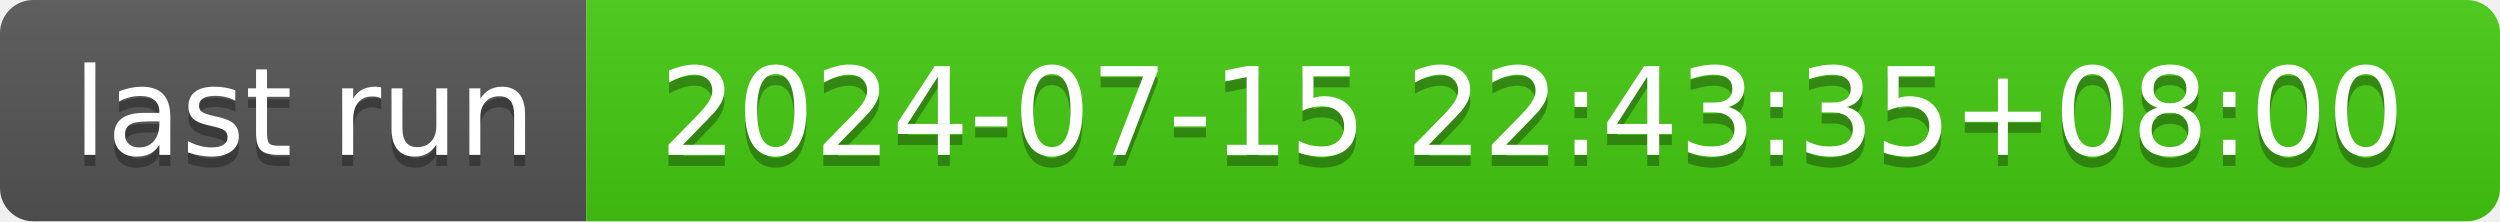
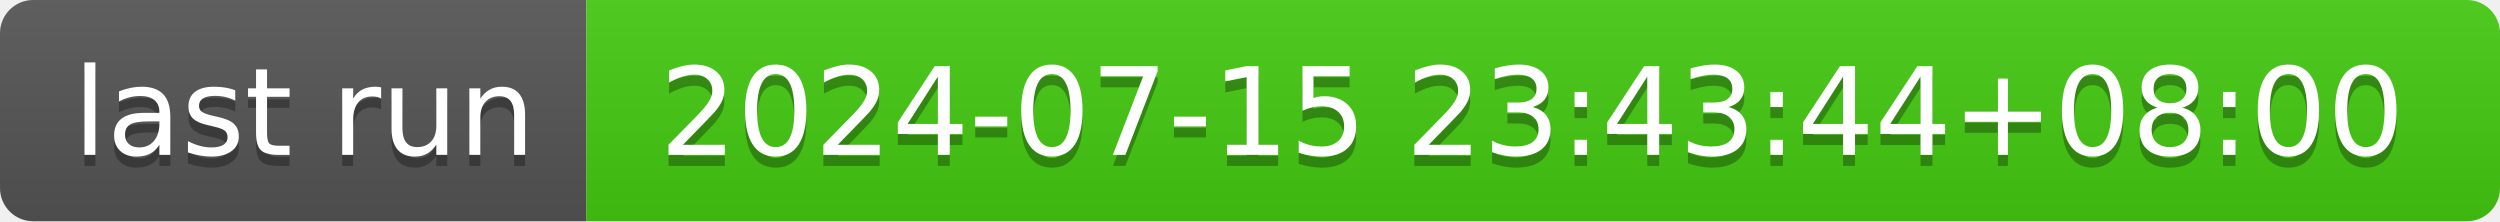
- <svg xmlns="http://www.w3.org/2000/svg" width="226" height="20" role="img" aria-label="last run: 2024-07-15 22:43:35+08:00">
+ <svg xmlns="http://www.w3.org/2000/svg" width="226" height="20" role="img" aria-label="last run: 2024-07-15 23:43:44+08:00">
  <linearGradient id="s" x2="0" y2="100%">
    <stop offset="0" stop-color="#bbb" stop-opacity=".1" />
    <stop offset="1" stop-opacity=".1" />
  </linearGradient>
  <clipPath id="r">
    <rect width="226" height="20" rx="3" fill="#fff" />
  </clipPath>
  <g clip-path="url(#r)">
    <rect width="53" height="20" fill="#555" />
    <rect x="53" width="173" height="20" fill="#4c1" />
    <rect width="226" height="20" fill="url(#s)" />
  </g>
  <g fill="#fff" text-anchor="middle" font-family="Verdana,Geneva,DejaVu Sans,sans-serif" text-rendering="geometricPrecision" font-size="110">
    <text aria-hidden="true" x="275" y="150" fill="#010101" fill-opacity=".3" transform="scale(.1)" textLength="430">last run</text>
    <text x="275" y="140" transform="scale(.1)" fill="#fff" textLength="430">last run</text>
-     <text aria-hidden="true" x="1385" y="150" fill="#010101" fill-opacity=".3" transform="scale(.1)" textLength="1630">2024-07-15 22:43:35+08:00</text>
-     <text x="1385" y="140" transform="scale(.1)" fill="#fff" textLength="1630">2024-07-15 22:43:35+08:00</text>
+     <text aria-hidden="true" x="1385" y="150" fill="#010101" fill-opacity=".3" transform="scale(.1)" textLength="1630">2024-07-15 23:43:44+08:00</text>
+     <text x="1385" y="140" transform="scale(.1)" fill="#fff" textLength="1630">2024-07-15 23:43:44+08:00</text>
  </g>
</svg>
